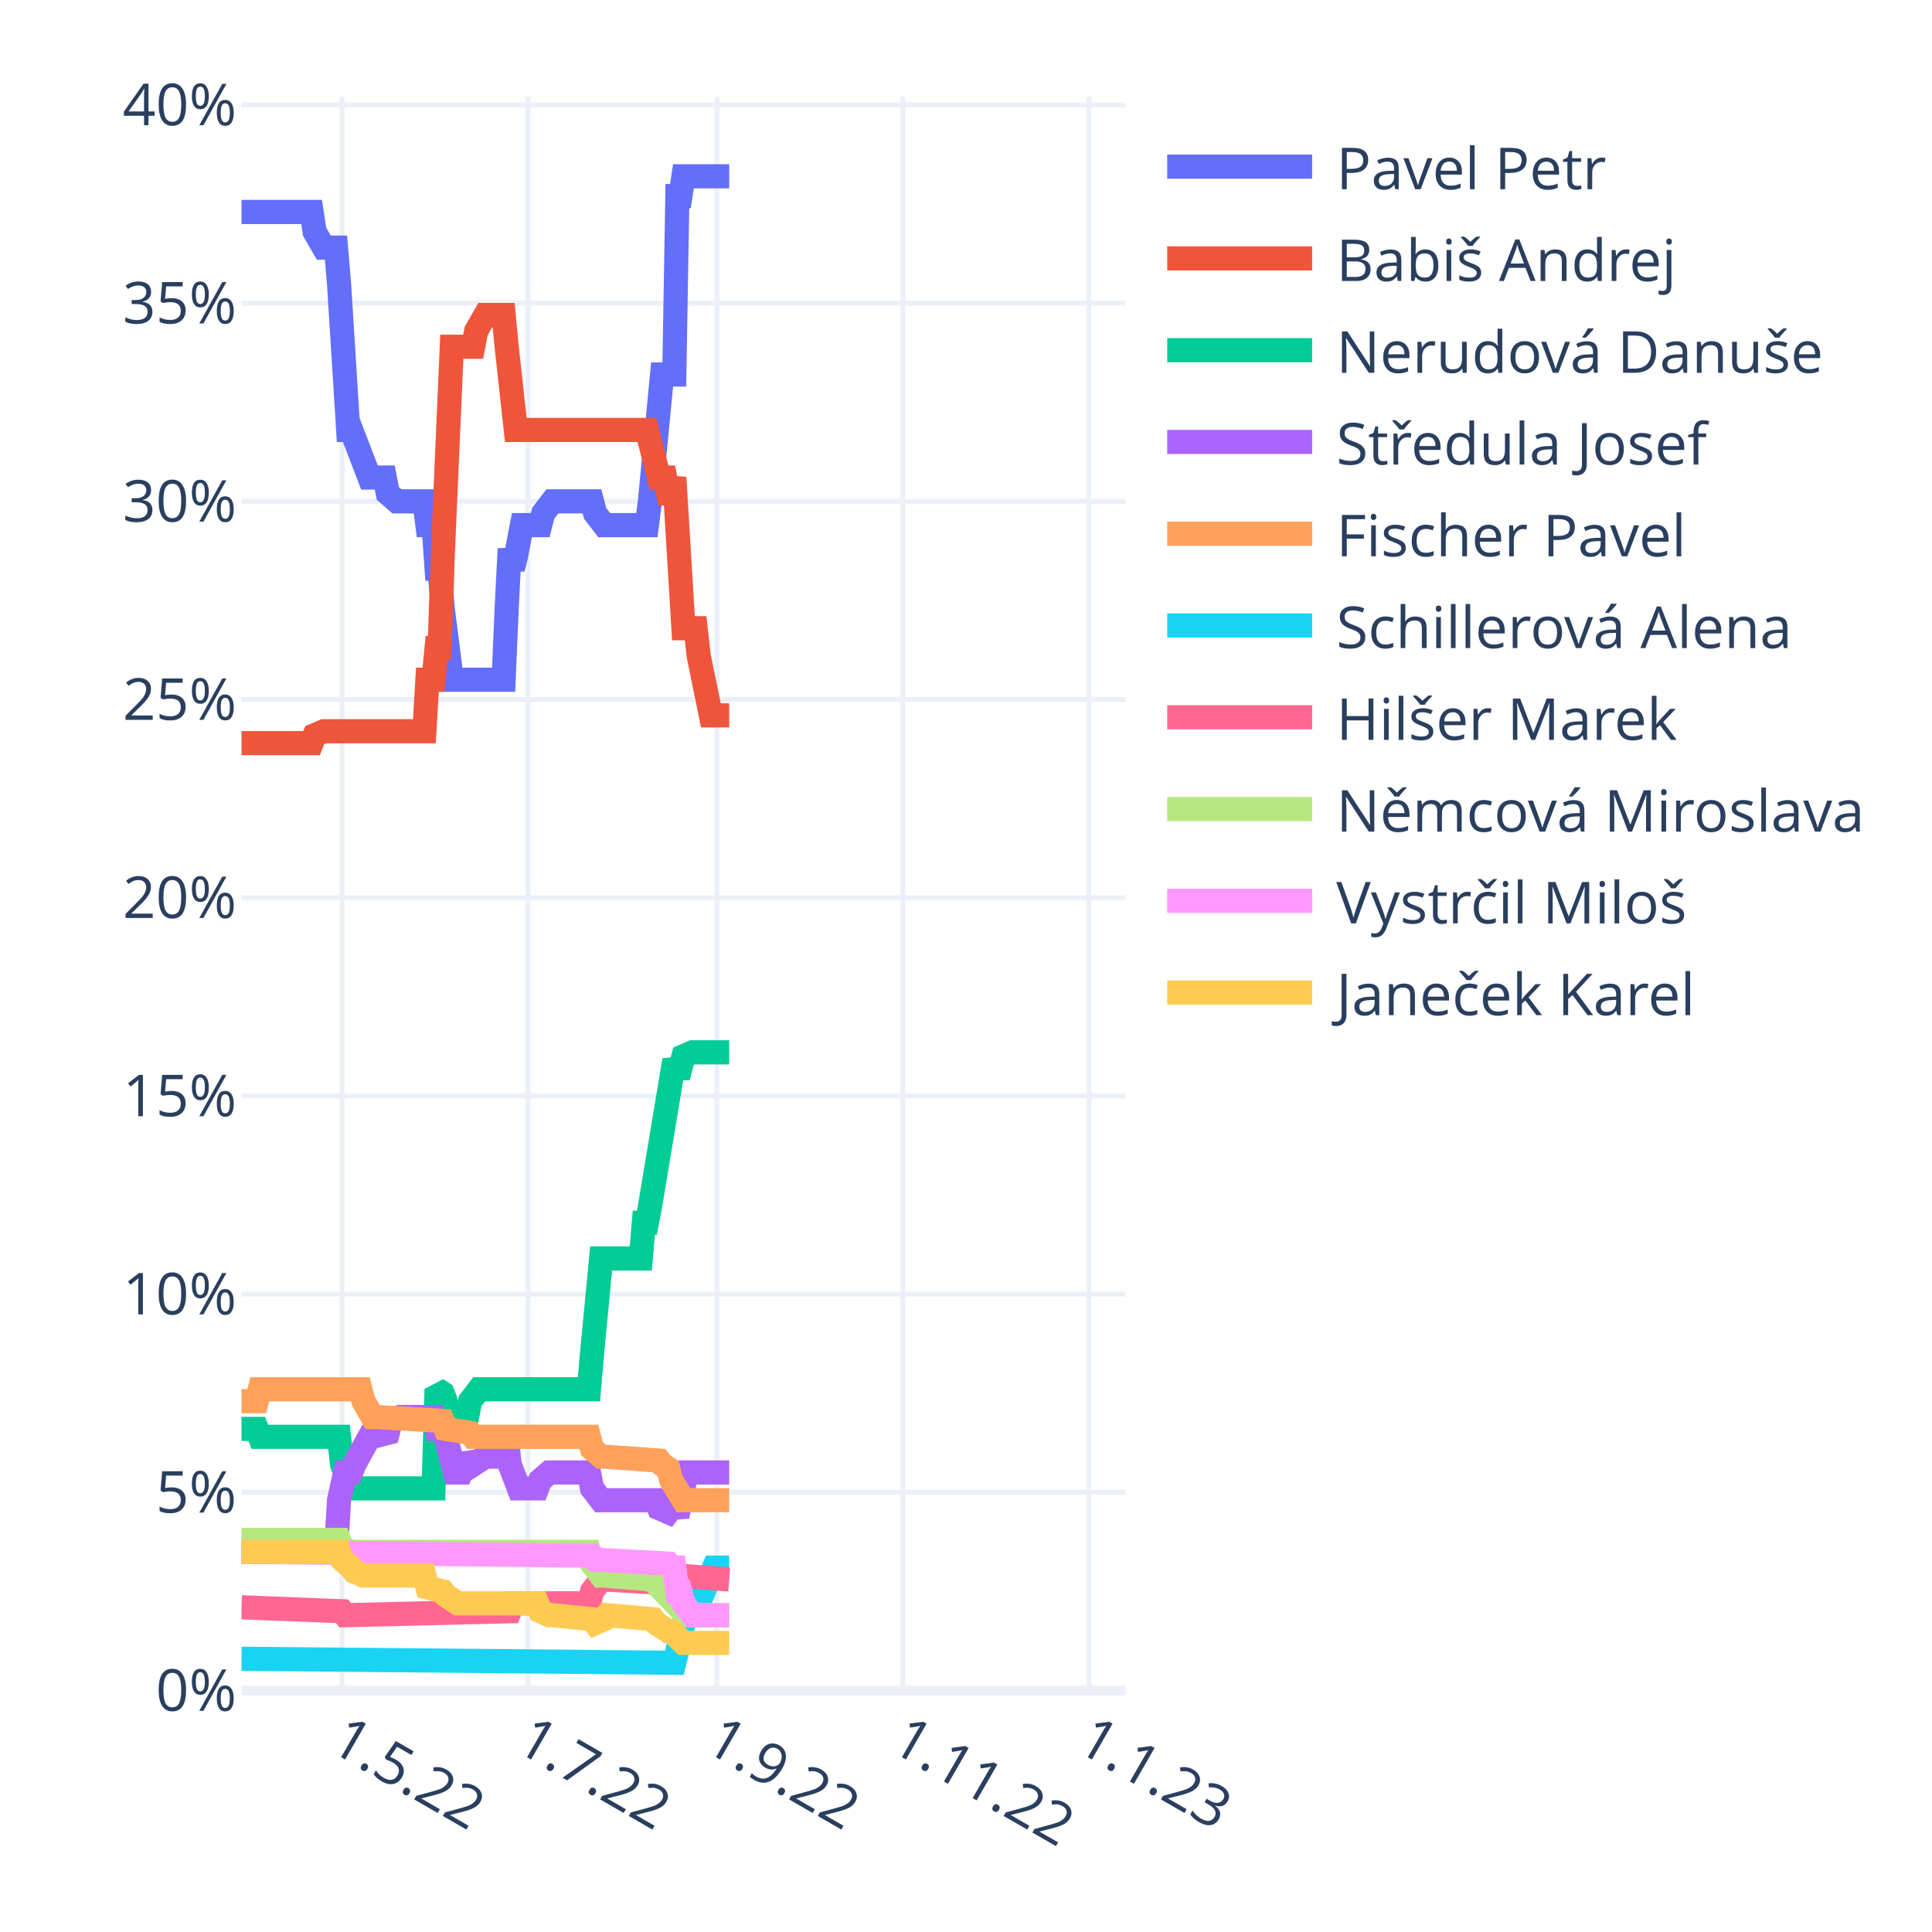
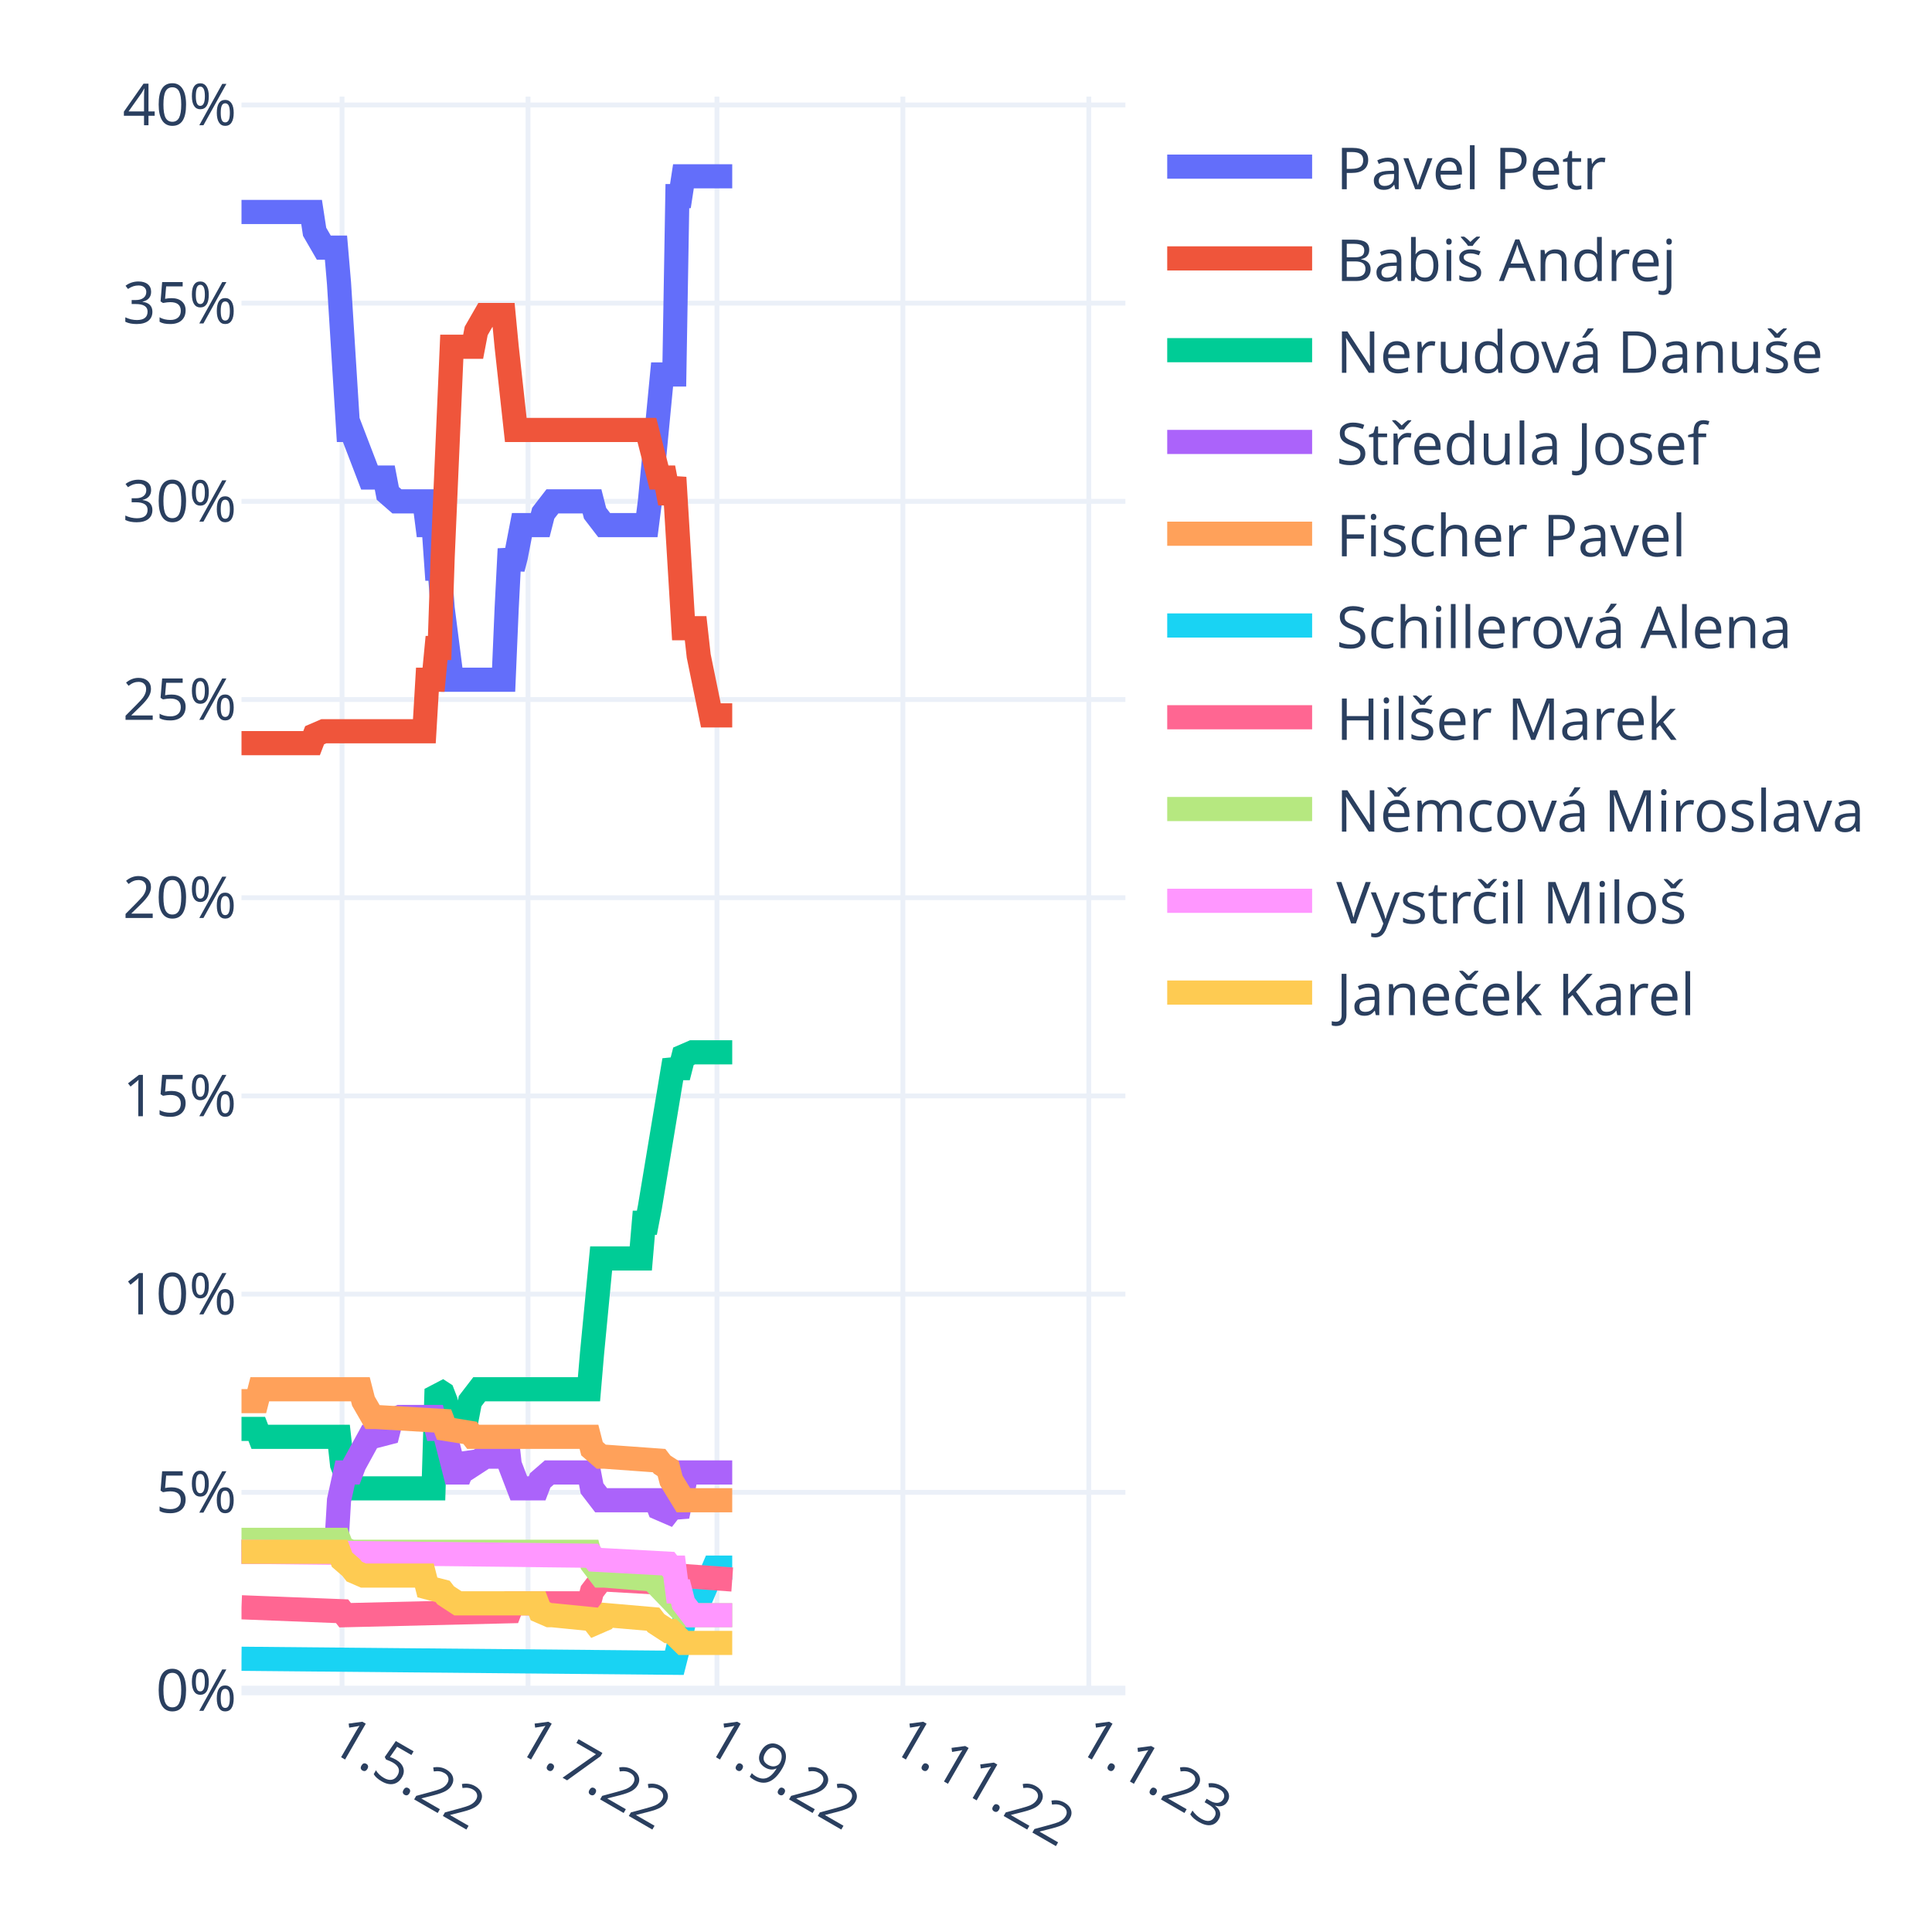
<svg xmlns="http://www.w3.org/2000/svg" class="main-svg" width="400" height="400" style="" viewBox="0 0 400 400">
  <rect x="0" y="0" width="400" height="400" style="fill: rgb(255, 255, 255); fill-opacity: 1;" />
-   <defs id="defs-946a2f">
+   <defs id="defs-0bbdfb">
    <g class="clips">
-       <clipPath id="clip946a2fxyplot" class="plotclip">
+       <clipPath id="clip0bbdfbxyplot" class="plotclip">
        <rect width="183" height="330" />
      </clipPath>
-       <clipPath class="axesclip" id="clip946a2fx">
+       <clipPath class="axesclip" id="clip0bbdfbx">
        <rect x="50" y="0" width="183" height="400" />
      </clipPath>
-       <clipPath class="axesclip" id="clip946a2fy">
+       <clipPath class="axesclip" id="clip0bbdfby">
        <rect x="0" y="20" width="400" height="330" />
      </clipPath>
-       <clipPath class="axesclip" id="clip946a2fxy">
+       <clipPath class="axesclip" id="clip0bbdfbxy">
        <rect x="50" y="20" width="183" height="330" />
      </clipPath>
    </g>
    <g class="gradients" />
    <g class="patterns" />
  </defs>
  <g class="bglayer" />
  <g class="layer-below">
    <g class="imagelayer" />
    <g class="shapelayer" />
  </g>
  <g class="cartesianlayer">
    <g class="subplot xy">
      <g class="layer-subplot">
        <g class="shapelayer" />
        <g class="imagelayer" />
      </g>
      <g class="minor-gridlayer">
        <g class="x" />
        <g class="y" />
      </g>
      <g class="gridlayer">
        <g class="x">
          <path class="xgrid crisp" transform="translate(70.82,0)" d="M0,20v330" style="stroke: rgb(235, 240, 248); stroke-opacity: 1; stroke-width: 1px;" />
          <path class="xgrid crisp" transform="translate(109.32,0)" d="M0,20v330" style="stroke: rgb(235, 240, 248); stroke-opacity: 1; stroke-width: 1px;" />
          <path class="xgrid crisp" transform="translate(148.44,0)" d="M0,20v330" style="stroke: rgb(235, 240, 248); stroke-opacity: 1; stroke-width: 1px;" />
          <path class="xgrid crisp" transform="translate(186.93,0)" d="M0,20v330" style="stroke: rgb(235, 240, 248); stroke-opacity: 1; stroke-width: 1px;" />
          <path class="xgrid crisp" transform="translate(225.43,0)" d="M0,20v330" style="stroke: rgb(235, 240, 248); stroke-opacity: 1; stroke-width: 1px;" />
        </g>
        <g class="y">
          <path class="ygrid crisp" transform="translate(0,308.97)" d="M50,0h183" style="stroke: rgb(235, 240, 248); stroke-opacity: 1; stroke-width: 1px;" />
          <path class="ygrid crisp" transform="translate(0,267.93)" d="M50,0h183" style="stroke: rgb(235, 240, 248); stroke-opacity: 1; stroke-width: 1px;" />
          <path class="ygrid crisp" transform="translate(0,226.9)" d="M50,0h183" style="stroke: rgb(235, 240, 248); stroke-opacity: 1; stroke-width: 1px;" />
          <path class="ygrid crisp" transform="translate(0,185.86)" d="M50,0h183" style="stroke: rgb(235, 240, 248); stroke-opacity: 1; stroke-width: 1px;" />
          <path class="ygrid crisp" transform="translate(0,144.83)" d="M50,0h183" style="stroke: rgb(235, 240, 248); stroke-opacity: 1; stroke-width: 1px;" />
          <path class="ygrid crisp" transform="translate(0,103.8)" d="M50,0h183" style="stroke: rgb(235, 240, 248); stroke-opacity: 1; stroke-width: 1px;" />
          <path class="ygrid crisp" transform="translate(0,62.76)" d="M50,0h183" style="stroke: rgb(235, 240, 248); stroke-opacity: 1; stroke-width: 1px;" />
          <path class="ygrid crisp" transform="translate(0,21.73)" d="M50,0h183" style="stroke: rgb(235, 240, 248); stroke-opacity: 1; stroke-width: 1px;" />
        </g>
      </g>
      <g class="zerolinelayer">
        <path class="yzl zl crisp" transform="translate(0,350)" d="M50,0h183" style="stroke: rgb(235, 240, 248); stroke-opacity: 1; stroke-width: 2px;" />
      </g>
      <path class="xlines-below" />
      <path class="ylines-below" />
      <g class="overlines-below" />
      <g class="xaxislayer-below" />
      <g class="yaxislayer-below" />
      <g class="overaxes-below" />
-       <g class="plot" transform="translate(50,20)" clip-path="url(#clip946a2fxyplot)">
+       <g class="plot" transform="translate(50,20)" clip-path="url(#clip0bbdfbxyplot)">
        <g class="scatterlayer mlayer">
-           <g class="trace scatter tracedd1182" style="stroke-miterlimit: 2; opacity: 1;">
-             <g class="fills" />
-             <g class="errorbars" />
-             <g class="lines">
-               <path class="js-line" d="M0,23.89L14.51,23.89L15.14,27.99L17.04,31.27L17.67,31.27L19.56,31.27L20.19,38.66L22.09,69.02L22.72,69.02L26.5,78.87L27.13,78.87L29.66,78.87L30.29,82.15L32.18,83.8L32.81,83.8L37.86,83.8L38.49,88.72L39.76,88.72L40.39,97.75L41.02,97.75L41.65,105.95L43.54,120.73L44.17,120.73L54.27,120.73L54.9,105.95L55.53,93.64L56.16,97.75L56.79,95.29L58.06,88.72L58.69,88.72L61.84,88.72L62.47,86.26L64.37,83.8L65,83.8L72.57,83.8L73.2,86.26L75.09,88.72L75.72,88.72L83.93,88.72L84.56,83.8L87.08,57.53L87.71,57.53L89.61,57.53L90.24,20.6L90.87,20.6L91.5,16.5L100.97,16.5" style="vector-effect: non-scaling-stroke; fill: none; stroke: rgb(99, 110, 250); stroke-opacity: 1; stroke-width: 5px; opacity: 1;" />
-             </g>
-             <g class="points" />
-             <g class="text" />
-           </g>
-           <g class="trace scatter trace0d8630" style="stroke-miterlimit: 2; opacity: 1;">
-             <g class="fills" />
-             <g class="errorbars" />
-             <g class="lines">
-               <path class="js-line" d="M0,133.86L14.51,133.86L15.14,132.22L17.04,131.4L17.67,131.4L37.86,131.4L38.49,120.73L39.76,120.73L40.39,114.16L41.02,114.16L41.65,95.29L43.54,51.79L44.17,51.79L47.96,51.79L48.59,48.51L50.48,45.22L51.11,45.22L54.27,45.22L54.9,51.79L56.79,69.02L57.42,69.02L83.93,69.02L84.56,71.49L86.45,78.87L87.08,78.87L87.71,78.87L88.34,82.15L88.98,82.15L89.61,78.87L91.5,110.06L92.13,110.06L94.02,110.06L94.66,115.8L97.18,128.11L97.81,128.11L100.97,128.11" style="vector-effect: non-scaling-stroke; fill: none; stroke: rgb(239, 85, 59); stroke-opacity: 1; stroke-width: 5px; opacity: 1;" />
-             </g>
-             <g class="points" />
-             <g class="text" />
-           </g>
-           <g class="trace scatter tracea81615" style="stroke-miterlimit: 2; opacity: 1;">
-             <g class="fills" />
-             <g class="errorbars" />
-             <g class="lines">
-               <path class="js-line" d="M0,275.84L3.16,275.84L3.79,277.48L20.19,277.48L20.82,283.22L22.72,288.15L23.35,288.15L39.76,288.15L40.39,267.63L41.65,268.45L42.28,270.09L43.54,275.84L44.17,273.37L44.8,273.37L46.7,273.37L47.33,270.09L49.22,267.63L49.85,267.63L71.94,267.63L72.57,260.24L74.46,240.55L75.09,240.55L82.67,240.55L83.3,233.16L83.93,233.16L84.56,229.88L89.61,199.51L90.24,201.15L90.87,201.15L91.5,198.69L93.39,197.87L94.02,197.87L100.97,197.87" style="vector-effect: non-scaling-stroke; fill: none; stroke: rgb(0, 204, 150); stroke-opacity: 1; stroke-width: 5px; opacity: 1;" />
-             </g>
-             <g class="points" />
-             <g class="text" />
-           </g>
-           <g class="trace scatter trace991629" style="stroke-miterlimit: 2; opacity: 1;">
-             <g class="fills" />
-             <g class="errorbars" />
-             <g class="lines">
-               <path class="js-line" d="M0,301.28L19.56,301.28L20.19,290.61L21.46,284.86L22.09,284.86L22.72,284.86L23.35,283.22L26.5,277.48L27.13,277.48L30.29,276.66L30.92,274.19L32.81,273.37L33.44,273.37L39.76,273.37L40.39,275.84L41.65,275.84L42.28,277.48L44.17,284.86L44.8,284.86L45.43,284.86L46.07,283.22L46.7,281.58L47.33,282.4L47.96,283.22L50.48,281.58L51.11,281.58L52.38,281.58L53.01,279.94L54.9,277.48L55.53,283.22L57.42,288.15L58.06,288.15L61.21,288.15L61.84,286.5L63.73,284.86L64.37,284.86L71.94,284.86L72.57,288.15L74.46,290.61L75.09,290.61L85.82,290.61L86.45,292.25L88.34,293.07L88.98,292.25L89.61,292.25L90.24,293.89L91.5,288.15L92.13,284.86L100.97,284.86" style="vector-effect: non-scaling-stroke; fill: none; stroke: rgb(171, 99, 250); stroke-opacity: 1; stroke-width: 5px; opacity: 1;" />
-             </g>
-             <g class="points" />
-             <g class="text" />
-           </g>
-           <g class="trace scatter trace5bd6f2" style="stroke-miterlimit: 2; opacity: 1;">
-             <g class="fills" />
-             <g class="errorbars" />
-             <g class="lines">
-               <path class="js-line" d="M0,270.09L3.16,270.09L3.79,267.63L24.61,267.63L25.24,270.09L27.13,273.37L27.77,273.37L41.65,274.19L42.28,275.84L47.33,276.66L47.96,277.48L71.94,277.48L72.57,279.94L74.46,281.58L75.09,281.58L86.45,282.4L87.08,283.22L88.34,284.04L88.98,286.5L91.5,290.61L92.13,290.61L100.97,290.61" style="vector-effect: non-scaling-stroke; fill: none; stroke: rgb(255, 161, 90); stroke-opacity: 1; stroke-width: 5px; opacity: 1;" />
-             </g>
-             <g class="points" />
-             <g class="text" />
-           </g>
-           <g class="trace scatter trace777e4f" style="stroke-miterlimit: 2; opacity: 1;">
-             <g class="fills" />
-             <g class="errorbars" />
-             <g class="lines">
-               <path class="js-line" d="M0,323.43L89.61,324.26L90.24,321.79L92.13,313.59L92.76,313.59L94.02,313.59L94.66,311.95L97.81,304.56L98.44,304.56L100.97,304.56" style="vector-effect: non-scaling-stroke; fill: none; stroke: rgb(25, 211, 243); stroke-opacity: 1; stroke-width: 5px; opacity: 1;" />
-             </g>
-             <g class="points" />
-             <g class="text" />
-           </g>
-           <g class="trace scatter trace2e3924" style="stroke-miterlimit: 2; opacity: 1;">
-             <g class="fills" />
-             <g class="errorbars" />
-             <g class="lines">
-               <path class="js-line" d="M0,312.77L20.82,313.59L21.46,314.41L55.53,313.59L56.16,311.95L71.94,311.95L72.57,309.48L74.46,307.02L75.09,307.02L89.61,307.84L90.24,306.2L100.97,307.02" style="vector-effect: non-scaling-stroke; fill: none; stroke: rgb(255, 102, 146); stroke-opacity: 1; stroke-width: 5px; opacity: 1;" />
-             </g>
-             <g class="points" />
-             <g class="text" />
-           </g>
-           <g class="trace scatter trace0d0798" style="stroke-miterlimit: 2; opacity: 1;">
-             <g class="fills" />
-             <g class="errorbars" />
-             <g class="lines">
-               <path class="js-line" d="M0,298.81L20.19,298.81L20.82,300.46L22.72,301.28L23.35,301.28L71.94,301.28L72.57,303.74L74.46,306.2L75.09,306.2L85.19,307.02L85.82,307.84L92.13,314.41L92.76,314.41L100.97,314.41" style="vector-effect: non-scaling-stroke; fill: none; stroke: rgb(182, 232, 128); stroke-opacity: 1; stroke-width: 5px; opacity: 1;" />
-             </g>
-             <g class="points" />
-             <g class="text" />
-           </g>
-           <g class="trace scatter tracec140bd" style="stroke-miterlimit: 2; opacity: 1;">
-             <g class="fills" />
-             <g class="errorbars" />
-             <g class="lines">
-               <path class="js-line" d="M0,301.28L72.57,302.1L73.2,302.92L88.34,303.74L88.98,304.56L89.61,304.56L90.24,309.48L90.87,309.48L91.5,311.95L93.39,314.41L94.02,314.41L100.97,314.41" style="vector-effect: non-scaling-stroke; fill: none; stroke: rgb(255, 151, 255); stroke-opacity: 1; stroke-width: 5px; opacity: 1;" />
-             </g>
-             <g class="points" />
-             <g class="text" />
-           </g>
-           <g class="trace scatter trace8c38fc" style="stroke-miterlimit: 2; opacity: 1;">
-             <g class="fills" />
-             <g class="errorbars" />
-             <g class="lines">
-               <path class="js-line" d="M0,301.28L20.19,301.28L20.82,302.92L22.72,304.56L23.35,305.38L25.24,306.2L25.87,306.2L37.86,306.2L38.49,308.66L41.65,309.48L42.28,310.3L44.8,311.95L45.43,311.95L61.21,311.95L61.84,313.59L63.73,314.41L64.37,314.41L72.57,315.23L73.2,316.05L75.09,315.23L75.72,314.41L85.19,315.23L85.82,316.05L88.34,317.69L88.98,317.69L91.5,320.15L92.13,320.15L100.97,320.15" style="vector-effect: non-scaling-stroke; fill: none; stroke: rgb(254, 203, 82); stroke-opacity: 1; stroke-width: 5px; opacity: 1;" />
+           <g class="trace scatter trace02870f" style="stroke-miterlimit: 2; opacity: 1;">
+             <g class="fills" />
+             <g class="errorbars" />
+             <g class="lines">
+               <path class="js-line" d="M0,23.89L14.51,23.89L15.14,27.99L17.04,31.27L17.67,31.27L19.56,31.27L20.19,38.66L22.09,69.02L22.72,69.02L26.5,78.87L27.13,78.87L29.66,78.87L30.29,82.15L32.18,83.8L32.81,83.8L37.86,83.8L38.49,88.72L39.76,88.72L40.39,97.75L41.02,97.75L41.65,105.95L43.54,120.73L44.17,120.73L54.27,120.73L54.9,105.95L55.53,93.64L56.16,97.75L56.79,95.29L58.06,88.72L58.69,88.72L61.84,88.72L62.47,86.26L64.37,83.8L65,83.8L72.57,83.8L73.2,86.26L75.09,88.72L75.72,88.72L83.93,88.72L84.56,83.8L87.08,57.53L87.71,57.53L89.61,57.53L90.24,20.6L90.87,20.6L91.5,16.5L101.6,16.5" style="vector-effect: non-scaling-stroke; fill: none; stroke: rgb(99, 110, 250); stroke-opacity: 1; stroke-width: 5px; opacity: 1;" />
+             </g>
+             <g class="points" />
+             <g class="text" />
+           </g>
+           <g class="trace scatter trace749b8a" style="stroke-miterlimit: 2; opacity: 1;">
+             <g class="fills" />
+             <g class="errorbars" />
+             <g class="lines">
+               <path class="js-line" d="M0,133.86L14.51,133.86L15.14,132.22L17.04,131.4L17.67,131.4L37.86,131.4L38.49,120.73L39.76,120.73L40.39,114.16L41.02,114.16L41.65,95.29L43.54,51.79L44.17,51.79L47.96,51.79L48.59,48.51L50.48,45.22L51.11,45.22L54.27,45.22L54.9,51.79L56.79,69.02L57.42,69.02L83.93,69.02L84.56,71.49L86.45,78.87L87.08,78.87L87.71,78.87L88.34,82.15L88.98,82.15L89.61,78.87L91.5,110.06L92.13,110.06L94.02,110.06L94.66,115.8L97.18,128.11L97.81,128.11L101.6,128.11" style="vector-effect: non-scaling-stroke; fill: none; stroke: rgb(239, 85, 59); stroke-opacity: 1; stroke-width: 5px; opacity: 1;" />
+             </g>
+             <g class="points" />
+             <g class="text" />
+           </g>
+           <g class="trace scatter trace0654b1" style="stroke-miterlimit: 2; opacity: 1;">
+             <g class="fills" />
+             <g class="errorbars" />
+             <g class="lines">
+               <path class="js-line" d="M0,275.84L3.16,275.84L3.79,277.48L20.19,277.48L20.82,283.22L22.72,288.15L23.35,288.15L39.76,288.15L40.39,267.63L41.65,268.45L42.28,270.09L43.54,275.84L44.17,273.37L44.8,273.37L46.7,273.37L47.33,270.09L49.22,267.63L49.85,267.63L71.94,267.63L72.57,260.24L74.46,240.55L75.09,240.55L82.67,240.55L83.3,233.16L83.93,233.16L84.56,229.88L89.61,199.51L90.24,201.15L90.87,201.15L91.5,198.69L93.39,197.87L94.02,197.87L101.6,197.87" style="vector-effect: non-scaling-stroke; fill: none; stroke: rgb(0, 204, 150); stroke-opacity: 1; stroke-width: 5px; opacity: 1;" />
+             </g>
+             <g class="points" />
+             <g class="text" />
+           </g>
+           <g class="trace scatter tracebdce61" style="stroke-miterlimit: 2; opacity: 1;">
+             <g class="fills" />
+             <g class="errorbars" />
+             <g class="lines">
+               <path class="js-line" d="M0,301.28L19.56,301.28L20.19,290.61L21.46,284.86L22.09,284.86L22.72,284.86L23.35,283.22L26.5,277.48L27.13,277.48L30.29,276.66L30.92,274.19L32.81,273.37L33.44,273.37L39.76,273.37L40.39,275.84L41.65,275.84L42.28,277.48L44.17,284.86L44.8,284.86L45.43,284.86L46.07,283.22L46.7,281.58L47.33,282.4L47.96,283.22L50.48,281.58L51.11,281.58L52.38,281.58L53.01,279.94L54.9,277.48L55.53,283.22L57.42,288.15L58.06,288.15L61.21,288.15L61.84,286.5L63.73,284.86L64.37,284.86L71.94,284.86L72.57,288.15L74.46,290.61L75.09,290.61L85.82,290.61L86.45,292.25L88.34,293.07L88.98,292.25L89.61,292.25L90.24,293.89L91.5,288.15L92.13,284.86L101.6,284.86" style="vector-effect: non-scaling-stroke; fill: none; stroke: rgb(171, 99, 250); stroke-opacity: 1; stroke-width: 5px; opacity: 1;" />
+             </g>
+             <g class="points" />
+             <g class="text" />
+           </g>
+           <g class="trace scatter trace9d50af" style="stroke-miterlimit: 2; opacity: 1;">
+             <g class="fills" />
+             <g class="errorbars" />
+             <g class="lines">
+               <path class="js-line" d="M0,270.09L3.16,270.09L3.79,267.63L24.61,267.63L25.24,270.09L27.13,273.37L27.77,273.37L41.65,274.19L42.28,275.84L47.33,276.66L47.96,277.48L71.94,277.48L72.57,279.94L74.46,281.58L75.09,281.58L86.45,282.4L87.08,283.22L88.34,284.04L88.98,286.5L91.5,290.61L92.13,290.61L101.6,290.61" style="vector-effect: non-scaling-stroke; fill: none; stroke: rgb(255, 161, 90); stroke-opacity: 1; stroke-width: 5px; opacity: 1;" />
+             </g>
+             <g class="points" />
+             <g class="text" />
+           </g>
+           <g class="trace scatter trace03e2f2" style="stroke-miterlimit: 2; opacity: 1;">
+             <g class="fills" />
+             <g class="errorbars" />
+             <g class="lines">
+               <path class="js-line" d="M0,323.43L89.61,324.26L90.24,321.79L92.13,313.59L92.76,313.59L94.02,313.59L94.66,311.95L97.81,304.56L98.44,304.56L101.6,304.56" style="vector-effect: non-scaling-stroke; fill: none; stroke: rgb(25, 211, 243); stroke-opacity: 1; stroke-width: 5px; opacity: 1;" />
+             </g>
+             <g class="points" />
+             <g class="text" />
+           </g>
+           <g class="trace scatter trace8b0049" style="stroke-miterlimit: 2; opacity: 1;">
+             <g class="fills" />
+             <g class="errorbars" />
+             <g class="lines">
+               <path class="js-line" d="M0,312.77L20.82,313.59L21.46,314.41L55.53,313.59L56.16,311.95L71.94,311.95L72.57,309.48L74.46,307.02L75.09,307.02L89.61,307.84L90.24,306.2L101.6,307.02" style="vector-effect: non-scaling-stroke; fill: none; stroke: rgb(255, 102, 146); stroke-opacity: 1; stroke-width: 5px; opacity: 1;" />
+             </g>
+             <g class="points" />
+             <g class="text" />
+           </g>
+           <g class="trace scatter trace0f0a3c" style="stroke-miterlimit: 2; opacity: 1;">
+             <g class="fills" />
+             <g class="errorbars" />
+             <g class="lines">
+               <path class="js-line" d="M0,298.81L20.19,298.81L20.82,300.46L22.72,301.28L23.35,301.28L71.94,301.28L72.57,303.74L74.46,306.2L75.09,306.2L85.19,307.02L85.82,307.84L92.13,314.41L92.76,314.41L101.6,314.41" style="vector-effect: non-scaling-stroke; fill: none; stroke: rgb(182, 232, 128); stroke-opacity: 1; stroke-width: 5px; opacity: 1;" />
+             </g>
+             <g class="points" />
+             <g class="text" />
+           </g>
+           <g class="trace scatter trace1c6792" style="stroke-miterlimit: 2; opacity: 1;">
+             <g class="fills" />
+             <g class="errorbars" />
+             <g class="lines">
+               <path class="js-line" d="M0,301.28L72.57,302.1L73.2,302.92L88.34,303.74L88.98,304.56L89.61,304.56L90.24,309.48L90.87,309.48L91.5,311.95L93.39,314.41L94.02,314.41L101.6,314.41" style="vector-effect: non-scaling-stroke; fill: none; stroke: rgb(255, 151, 255); stroke-opacity: 1; stroke-width: 5px; opacity: 1;" />
+             </g>
+             <g class="points" />
+             <g class="text" />
+           </g>
+           <g class="trace scatter traceedc760" style="stroke-miterlimit: 2; opacity: 1;">
+             <g class="fills" />
+             <g class="errorbars" />
+             <g class="lines">
+               <path class="js-line" d="M0,301.28L20.19,301.28L20.82,302.92L22.72,304.56L23.35,305.38L25.24,306.2L25.87,306.2L37.86,306.2L38.49,308.66L41.65,309.48L42.28,310.3L44.8,311.95L45.43,311.95L61.21,311.95L61.84,313.59L63.73,314.41L64.37,314.41L72.57,315.23L73.2,316.05L75.09,315.23L75.72,314.41L85.19,315.23L85.82,316.05L88.34,317.69L88.98,317.69L91.5,320.15L92.13,320.15L101.6,320.15" style="vector-effect: non-scaling-stroke; fill: none; stroke: rgb(254, 203, 82); stroke-opacity: 1; stroke-width: 5px; opacity: 1;" />
            </g>
            <g class="points" />
            <g class="text" />
          </g>
        </g>
      </g>
      <g class="overplot" />
      <path class="xlines-above crisp" d="M0,0" style="fill: none;" />
      <path class="ylines-above crisp" d="M0,0" style="fill: none;" />
      <g class="overlines-above" />
      <g class="xaxislayer-above">
        <g class="xtick">
          <text text-anchor="start" x="0" y="363" transform="translate(70.82,0) rotate(30,0,357)" style="font-family: 'Open Sans', verdana, arial, sans-serif; font-size: 12px; fill: rgb(42, 63, 95); fill-opacity: 1; white-space: pre; opacity: 1;">1.5.22</text>
        </g>
        <g class="xtick">
          <text text-anchor="start" x="0" y="363" style="font-family: 'Open Sans', verdana, arial, sans-serif; font-size: 12px; fill: rgb(42, 63, 95); fill-opacity: 1; white-space: pre; opacity: 1;" transform="translate(109.32,0) rotate(30,0,357)">1.7.22</text>
        </g>
        <g class="xtick">
          <text text-anchor="start" x="0" y="363" style="font-family: 'Open Sans', verdana, arial, sans-serif; font-size: 12px; fill: rgb(42, 63, 95); fill-opacity: 1; white-space: pre; opacity: 1;" transform="translate(148.44,0) rotate(30,0,357)">1.9.22</text>
        </g>
        <g class="xtick">
          <text text-anchor="start" x="0" y="363" style="font-family: 'Open Sans', verdana, arial, sans-serif; font-size: 12px; fill: rgb(42, 63, 95); fill-opacity: 1; white-space: pre; opacity: 1;" transform="translate(186.93,0) rotate(30,0,357)">1.11.22</text>
        </g>
        <g class="xtick">
          <text text-anchor="start" x="0" y="363" style="font-family: 'Open Sans', verdana, arial, sans-serif; font-size: 12px; fill: rgb(42, 63, 95); fill-opacity: 1; white-space: pre; opacity: 1;" transform="translate(225.43,0) rotate(30,0,357)">1.1.23</text>
        </g>
      </g>
      <g class="yaxislayer-above">
        <g class="ytick">
          <text text-anchor="end" x="49" y="4.2" transform="translate(0,350)" style="font-family: 'Open Sans', verdana, arial, sans-serif; font-size: 12px; fill: rgb(42, 63, 95); fill-opacity: 1; white-space: pre; opacity: 1;">0%</text>
        </g>
        <g class="ytick">
          <text text-anchor="end" x="49" y="4.2" style="font-family: 'Open Sans', verdana, arial, sans-serif; font-size: 12px; fill: rgb(42, 63, 95); fill-opacity: 1; white-space: pre; opacity: 1;" transform="translate(0,308.97)">5%</text>
        </g>
        <g class="ytick">
          <text text-anchor="end" x="49" y="4.2" style="font-family: 'Open Sans', verdana, arial, sans-serif; font-size: 12px; fill: rgb(42, 63, 95); fill-opacity: 1; white-space: pre; opacity: 1;" transform="translate(0,267.93)">10%</text>
        </g>
        <g class="ytick">
          <text text-anchor="end" x="49" y="4.2" style="font-family: 'Open Sans', verdana, arial, sans-serif; font-size: 12px; fill: rgb(42, 63, 95); fill-opacity: 1; white-space: pre; opacity: 1;" transform="translate(0,226.9)">15%</text>
        </g>
        <g class="ytick">
          <text text-anchor="end" x="49" y="4.2" style="font-family: 'Open Sans', verdana, arial, sans-serif; font-size: 12px; fill: rgb(42, 63, 95); fill-opacity: 1; white-space: pre; opacity: 1;" transform="translate(0,185.86)">20%</text>
        </g>
        <g class="ytick">
          <text text-anchor="end" x="49" y="4.2" style="font-family: 'Open Sans', verdana, arial, sans-serif; font-size: 12px; fill: rgb(42, 63, 95); fill-opacity: 1; white-space: pre; opacity: 1;" transform="translate(0,144.83)">25%</text>
        </g>
        <g class="ytick">
          <text text-anchor="end" x="49" y="4.2" style="font-family: 'Open Sans', verdana, arial, sans-serif; font-size: 12px; fill: rgb(42, 63, 95); fill-opacity: 1; white-space: pre; opacity: 1;" transform="translate(0,103.8)">30%</text>
        </g>
        <g class="ytick">
          <text text-anchor="end" x="49" y="4.2" style="font-family: 'Open Sans', verdana, arial, sans-serif; font-size: 12px; fill: rgb(42, 63, 95); fill-opacity: 1; white-space: pre; opacity: 1;" transform="translate(0,62.76)">35%</text>
        </g>
        <g class="ytick">
          <text text-anchor="end" x="49" y="4.2" style="font-family: 'Open Sans', verdana, arial, sans-serif; font-size: 12px; fill: rgb(42, 63, 95); fill-opacity: 1; white-space: pre; opacity: 1;" transform="translate(0,21.73)">40%</text>
        </g>
      </g>
      <g class="overaxes-above" />
    </g>
  </g>
  <g class="polarlayer" />
  <g class="smithlayer" />
  <g class="ternarylayer" />
  <g class="geolayer" />
  <g class="funnelarealayer" />
  <g class="pielayer" />
  <g class="iciclelayer" />
  <g class="treemaplayer" />
  <g class="sunburstlayer" />
  <g class="glimages" />
-   <defs id="topdefs-946a2f">
+   <defs id="topdefs-0bbdfb">
    <g class="clips" />
-     <clipPath id="legend946a2f">
+     <clipPath id="legend0bbdfb">
      <rect width="151" height="200" x="0" y="0" />
    </clipPath>
  </defs>
  <g class="layer-above">
    <g class="imagelayer" />
    <g class="shapelayer" />
  </g>
  <g class="infolayer">
    <g class="legend" pointer-events="all" transform="translate(236.66,20)">
      <rect class="bg" shape-rendering="crispEdges" width="151" height="200" x="0" y="0" style="stroke: rgb(68, 68, 68); stroke-opacity: 1; fill: rgb(255, 255, 255); fill-opacity: 1; stroke-width: 0px;" />
-       <g class="scrollbox" transform="" clip-path="url(#legend946a2f)">
+       <g class="scrollbox" transform="" clip-path="url(#legend0bbdfb)">
        <g class="groups">
          <g class="traces" transform="translate(0,14.5)" style="opacity: 1;">
            <text class="legendtext" text-anchor="start" x="40" y="4.68" style="font-family: 'Open Sans', verdana, arial, sans-serif; font-size: 12px; fill: rgb(42, 63, 95); fill-opacity: 1; white-space: pre;">Pavel Petr</text>
            <g class="layers" style="opacity: 1;">
              <g class="legendfill" />
              <g class="legendlines">
                <path class="js-line" d="M5,0h30" style="fill: none; stroke: rgb(99, 110, 250); stroke-opacity: 1; stroke-width: 5px;" />
              </g>
              <g class="legendsymbols">
                <g class="legendpoints" />
              </g>
            </g>
            <rect class="legendtoggle" x="0" y="-9.5" width="145.703" height="19" style="fill: rgb(0, 0, 0); fill-opacity: 0;" />
          </g>
          <g class="traces" transform="translate(0,33.5)" style="opacity: 1;">
            <text class="legendtext" text-anchor="start" x="40" y="4.68" style="font-family: 'Open Sans', verdana, arial, sans-serif; font-size: 12px; fill: rgb(42, 63, 95); fill-opacity: 1; white-space: pre;">Babiš Andrej</text>
            <g class="layers" style="opacity: 1;">
              <g class="legendfill" />
              <g class="legendlines">
                <path class="js-line" d="M5,0h30" style="fill: none; stroke: rgb(239, 85, 59); stroke-opacity: 1; stroke-width: 5px;" />
              </g>
              <g class="legendsymbols">
                <g class="legendpoints" />
              </g>
            </g>
            <rect class="legendtoggle" x="0" y="-9.5" width="145.703" height="19" style="fill: rgb(0, 0, 0); fill-opacity: 0;" />
          </g>
          <g class="traces" transform="translate(0,52.5)" style="opacity: 1;">
            <text class="legendtext" text-anchor="start" x="40" y="4.68" style="font-family: 'Open Sans', verdana, arial, sans-serif; font-size: 12px; fill: rgb(42, 63, 95); fill-opacity: 1; white-space: pre;">Nerudová Danuše</text>
            <g class="layers" style="opacity: 1;">
              <g class="legendfill" />
              <g class="legendlines">
                <path class="js-line" d="M5,0h30" style="fill: none; stroke: rgb(0, 204, 150); stroke-opacity: 1; stroke-width: 5px;" />
              </g>
              <g class="legendsymbols">
                <g class="legendpoints" />
              </g>
            </g>
            <rect class="legendtoggle" x="0" y="-9.5" width="145.703" height="19" style="fill: rgb(0, 0, 0); fill-opacity: 0;" />
          </g>
          <g class="traces" transform="translate(0,71.5)" style="opacity: 1;">
            <text class="legendtext" text-anchor="start" x="40" y="4.68" style="font-family: 'Open Sans', verdana, arial, sans-serif; font-size: 12px; fill: rgb(42, 63, 95); fill-opacity: 1; white-space: pre;">Středula Josef</text>
            <g class="layers" style="opacity: 1;">
              <g class="legendfill" />
              <g class="legendlines">
                <path class="js-line" d="M5,0h30" style="fill: none; stroke: rgb(171, 99, 250); stroke-opacity: 1; stroke-width: 5px;" />
              </g>
              <g class="legendsymbols">
                <g class="legendpoints" />
              </g>
            </g>
            <rect class="legendtoggle" x="0" y="-9.5" width="145.703" height="19" style="fill: rgb(0, 0, 0); fill-opacity: 0;" />
          </g>
          <g class="traces" transform="translate(0,90.5)" style="opacity: 1;">
            <text class="legendtext" text-anchor="start" x="40" y="4.68" style="font-family: 'Open Sans', verdana, arial, sans-serif; font-size: 12px; fill: rgb(42, 63, 95); fill-opacity: 1; white-space: pre;">Fischer Pavel</text>
            <g class="layers" style="opacity: 1;">
              <g class="legendfill" />
              <g class="legendlines">
                <path class="js-line" d="M5,0h30" style="fill: none; stroke: rgb(255, 161, 90); stroke-opacity: 1; stroke-width: 5px;" />
              </g>
              <g class="legendsymbols">
                <g class="legendpoints" />
              </g>
            </g>
            <rect class="legendtoggle" x="0" y="-9.5" width="145.703" height="19" style="fill: rgb(0, 0, 0); fill-opacity: 0;" />
          </g>
          <g class="traces" transform="translate(0,109.5)" style="opacity: 1;">
            <text class="legendtext" text-anchor="start" x="40" y="4.68" style="font-family: 'Open Sans', verdana, arial, sans-serif; font-size: 12px; fill: rgb(42, 63, 95); fill-opacity: 1; white-space: pre;">Schillerová Alena</text>
            <g class="layers" style="opacity: 1;">
              <g class="legendfill" />
              <g class="legendlines">
                <path class="js-line" d="M5,0h30" style="fill: none; stroke: rgb(25, 211, 243); stroke-opacity: 1; stroke-width: 5px;" />
              </g>
              <g class="legendsymbols">
                <g class="legendpoints" />
              </g>
            </g>
            <rect class="legendtoggle" x="0" y="-9.5" width="145.703" height="19" style="fill: rgb(0, 0, 0); fill-opacity: 0;" />
          </g>
          <g class="traces" transform="translate(0,128.5)" style="opacity: 1;">
            <text class="legendtext" text-anchor="start" x="40" y="4.68" style="font-family: 'Open Sans', verdana, arial, sans-serif; font-size: 12px; fill: rgb(42, 63, 95); fill-opacity: 1; white-space: pre;">Hilšer Marek</text>
            <g class="layers" style="opacity: 1;">
              <g class="legendfill" />
              <g class="legendlines">
                <path class="js-line" d="M5,0h30" style="fill: none; stroke: rgb(255, 102, 146); stroke-opacity: 1; stroke-width: 5px;" />
              </g>
              <g class="legendsymbols">
                <g class="legendpoints" />
              </g>
            </g>
            <rect class="legendtoggle" x="0" y="-9.5" width="145.703" height="19" style="fill: rgb(0, 0, 0); fill-opacity: 0;" />
          </g>
          <g class="traces" transform="translate(0,147.5)" style="opacity: 1;">
            <text class="legendtext" text-anchor="start" x="40" y="4.68" style="font-family: 'Open Sans', verdana, arial, sans-serif; font-size: 12px; fill: rgb(42, 63, 95); fill-opacity: 1; white-space: pre;">Němcová Miroslava</text>
            <g class="layers" style="opacity: 1;">
              <g class="legendfill" />
              <g class="legendlines">
                <path class="js-line" d="M5,0h30" style="fill: none; stroke: rgb(182, 232, 128); stroke-opacity: 1; stroke-width: 5px;" />
              </g>
              <g class="legendsymbols">
                <g class="legendpoints" />
              </g>
            </g>
            <rect class="legendtoggle" x="0" y="-9.5" width="145.703" height="19" style="fill: rgb(0, 0, 0); fill-opacity: 0;" />
          </g>
          <g class="traces" transform="translate(0,166.5)" style="opacity: 1;">
            <text class="legendtext" text-anchor="start" x="40" y="4.68" style="font-family: 'Open Sans', verdana, arial, sans-serif; font-size: 12px; fill: rgb(42, 63, 95); fill-opacity: 1; white-space: pre;">Vystrčil Miloš</text>
            <g class="layers" style="opacity: 1;">
              <g class="legendfill" />
              <g class="legendlines">
                <path class="js-line" d="M5,0h30" style="fill: none; stroke: rgb(255, 151, 255); stroke-opacity: 1; stroke-width: 5px;" />
              </g>
              <g class="legendsymbols">
                <g class="legendpoints" />
              </g>
            </g>
            <rect class="legendtoggle" x="0" y="-9.5" width="145.703" height="19" style="fill: rgb(0, 0, 0); fill-opacity: 0;" />
          </g>
          <g class="traces" transform="translate(0,185.5)" style="opacity: 1;">
            <text class="legendtext" text-anchor="start" x="40" y="4.68" style="font-family: 'Open Sans', verdana, arial, sans-serif; font-size: 12px; fill: rgb(42, 63, 95); fill-opacity: 1; white-space: pre;">Janeček Karel</text>
            <g class="layers" style="opacity: 1;">
              <g class="legendfill" />
              <g class="legendlines">
                <path class="js-line" d="M5,0h30" style="fill: none; stroke: rgb(254, 203, 82); stroke-opacity: 1; stroke-width: 5px;" />
              </g>
              <g class="legendsymbols">
                <g class="legendpoints" />
              </g>
            </g>
            <rect class="legendtoggle" x="0" y="-9.5" width="145.703" height="19" style="fill: rgb(0, 0, 0); fill-opacity: 0;" />
          </g>
        </g>
      </g>
      <rect class="scrollbar" rx="20" ry="3" width="0" height="0" x="0" y="0" style="fill: rgb(128, 139, 164); fill-opacity: 1;" />
    </g>
    <g class="g-gtitle" />
    <g class="g-xtitle" />
    <g class="g-ytitle" />
  </g>
</svg>
